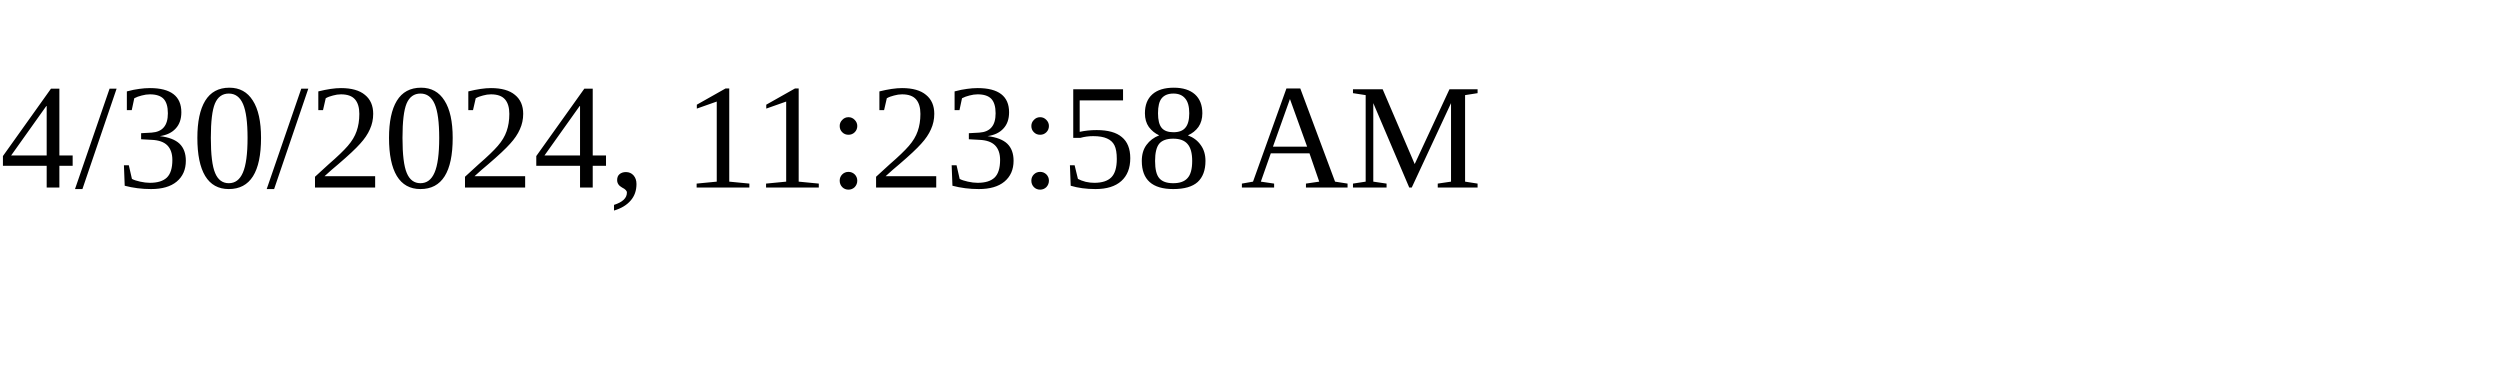
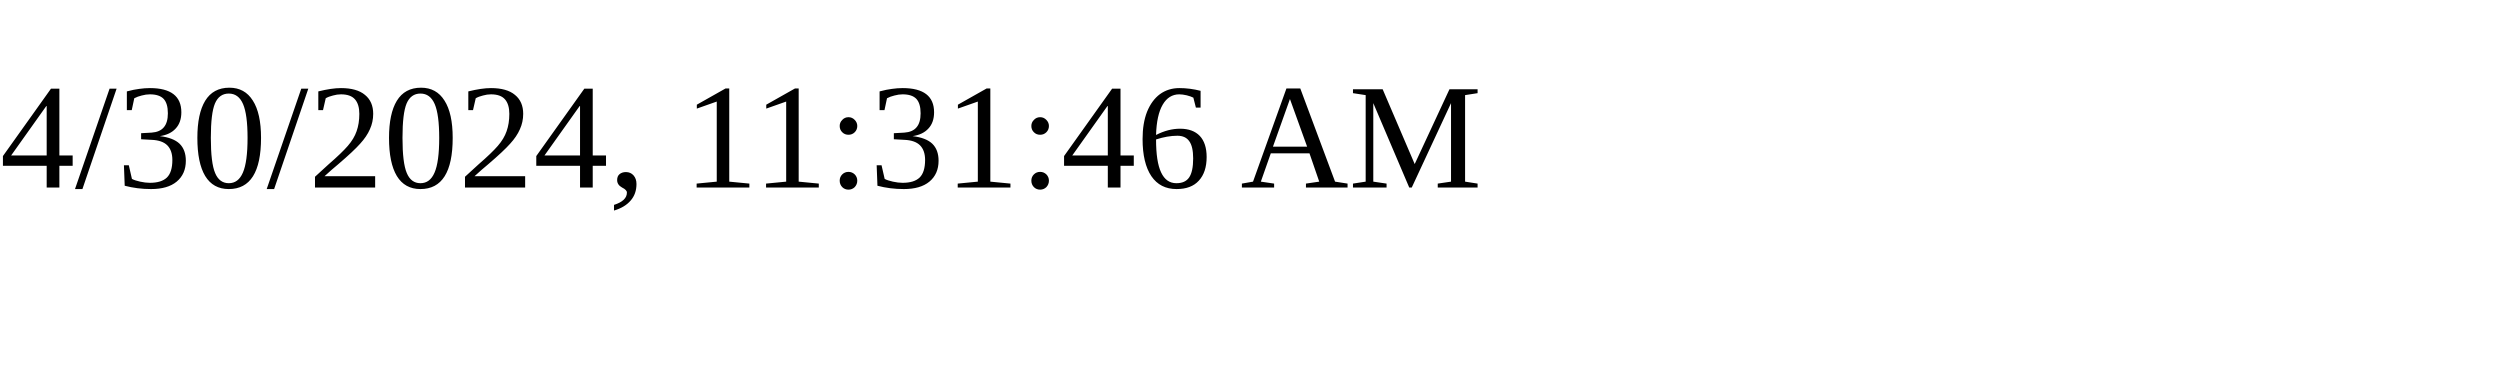
<svg xmlns="http://www.w3.org/2000/svg" height="30" width="200">
-   <text x="0" y="15">4/30/2024, 11:23:58 AM</text>
+   <text x="0" y="15">4/30/2024, 11:31:46 AM</text>
</svg>
